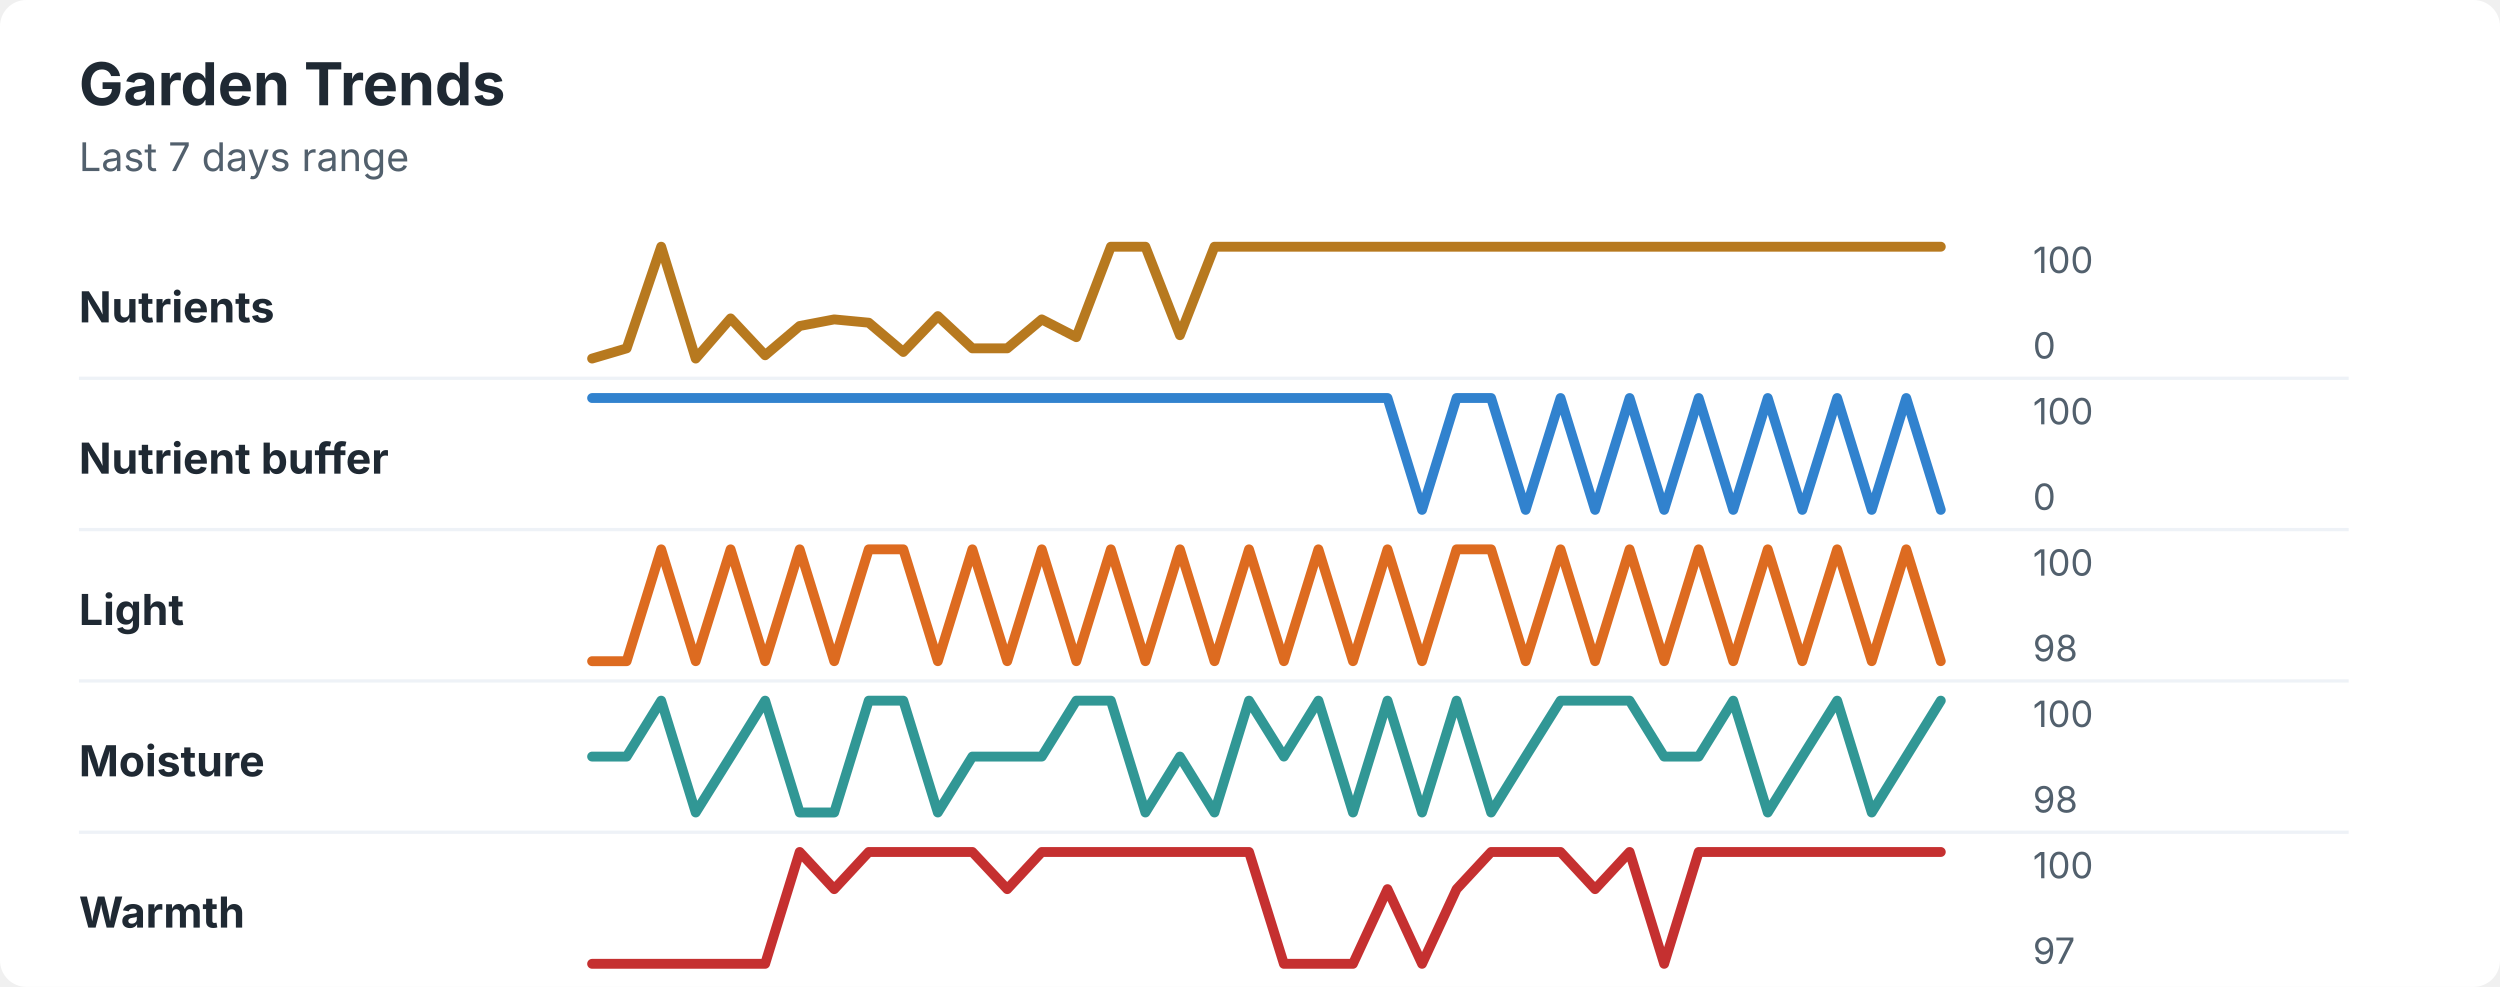
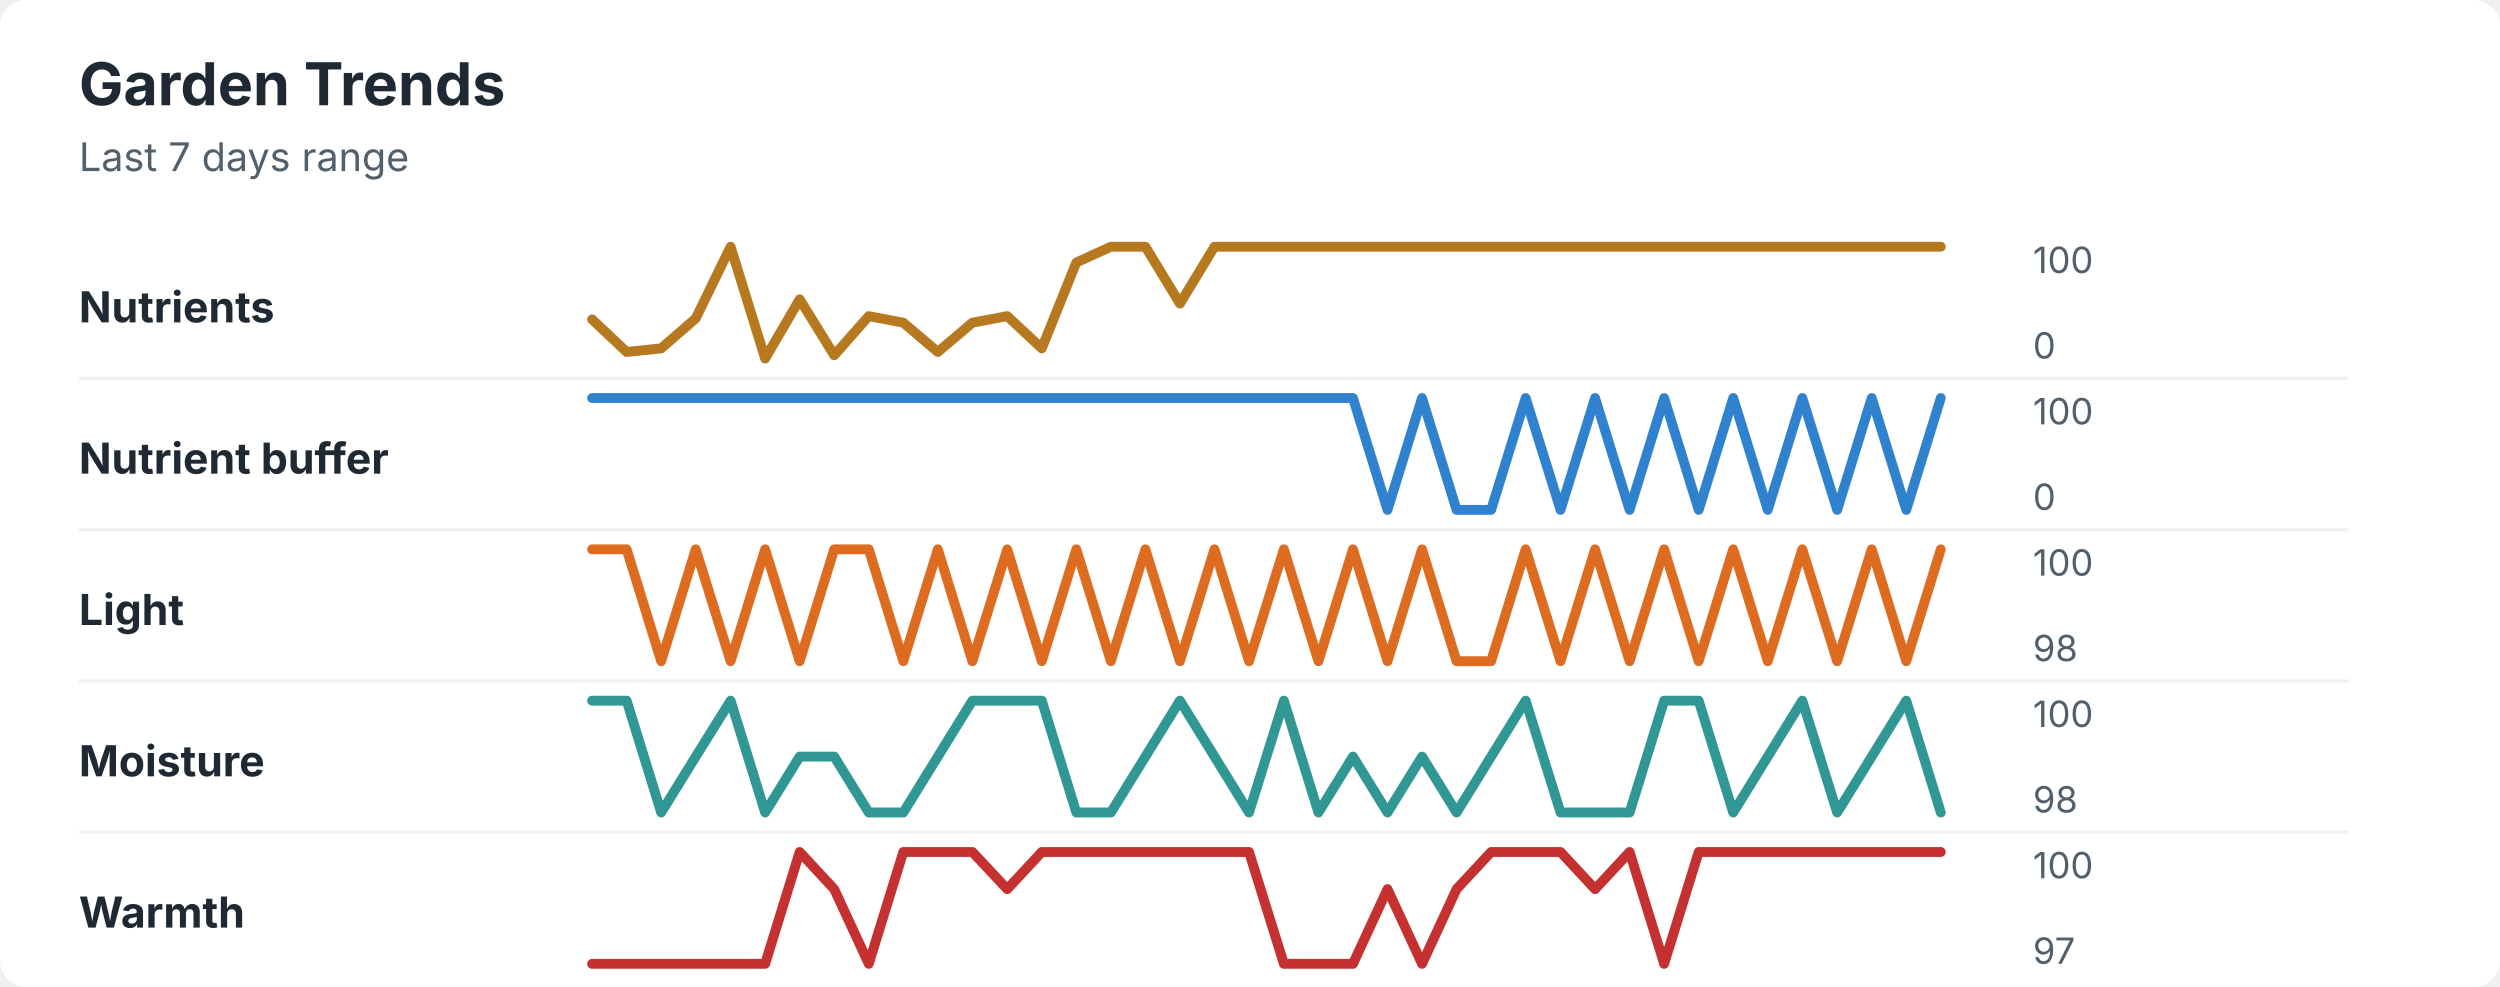
<svg xmlns="http://www.w3.org/2000/svg" width="760" height="300" viewBox="0 0 760 300" role="img" aria-labelledby="title desc">
  <rect width="760" height="300" rx="8" fill="#ffffff" />
  <style>
    text { font-family: -apple-system, BlinkMacSystemFont, "Segoe UI", sans-serif; }
    .title { font-size: 18px; font-weight: 700; fill: #1f2933; }
    .subtitle { font-size: 12px; fill: #52606d; }
    .label { font-size: 13px; font-weight: 650; fill: #1f2933; }
    .axis-value { font-size: 11px; fill: #52606d; }
    .separator { stroke: #eef2f7; stroke-width: 1; }
  </style>
  <text x="24" y="32" class="title">Garden Trends</text>
  <text x="24" y="52" class="subtitle">Last 7 days range</text>
  <text x="24" y="98" class="label">Nutrients</text>
-   <polyline points="180.0,109.0 190.5,105.9 201.0,75.0 211.5,109.0 222.1,96.8 232.6,108.0 243.1,99.1 253.6,97.1 264.1,98.1 274.6,107.0 285.1,96.1 295.6,105.9 306.2,105.9 316.7,97.1 327.2,102.5 337.7,75.0 348.2,75.0 358.7,101.9 369.2,75.0 379.7,75.0 390.3,75.0 400.8,75.0 411.3,75.0 421.8,75.0 432.3,75.0 442.8,75.0 453.3,75.0 463.8,75.0 474.4,75.0 484.9,75.0 495.4,75.0 505.9,75.0 516.4,75.0 526.9,75.0 537.4,75.0 547.9,75.0 558.5,75.0 569.0,75.0 579.5,75.0 590.0,75.0 " fill="none" stroke="#b7791f" stroke-width="3" stroke-linecap="round" stroke-linejoin="round" />
+   <polyline points="180.0,97.1 190.5,107.0 201.0,105.9 211.5,96.8 222.1,75.0 232.6,109.0 243.1,91.0 253.6,108.0 264.1,96.1 274.6,98.1 285.1,107.0 295.6,98.1 306.2,96.1 316.7,105.9 327.2,79.8 337.7,75.0 348.2,75.0 358.7,92.3 369.2,75.0 379.7,75.0 390.3,75.0 400.8,75.0 411.3,75.0 421.8,75.0 432.3,75.0 442.8,75.0 453.3,75.0 463.8,75.0 474.4,75.0 484.9,75.0 495.4,75.0 505.9,75.0 516.4,75.0 526.9,75.0 537.4,75.0 547.9,75.0 558.5,75.0 569.0,75.0 579.5,75.0 590.0,75.0 " fill="none" stroke="#b7791f" stroke-width="3" stroke-linecap="round" stroke-linejoin="round" />
  <text x="618" y="83" class="axis-value">100</text>
  <text x="618" y="109" class="axis-value">0</text>
  <line x1="24" y1="115.0" x2="714" y2="115.0" class="separator" />
  <text x="24" y="144" class="label">Nutrient buffer</text>
-   <polyline points="180.0,121.0 190.5,121.0 201.0,121.0 211.5,121.0 222.1,121.0 232.6,121.0 243.1,121.0 253.6,121.0 264.1,121.0 274.6,121.0 285.1,121.0 295.6,121.0 306.2,121.0 316.7,121.0 327.2,121.0 337.7,121.0 348.2,121.0 358.7,121.0 369.2,121.0 379.7,121.0 390.3,121.0 400.8,121.0 411.3,121.0 421.8,121.0 432.3,155.0 442.8,121.0 453.3,121.0 463.8,155.0 474.4,121.0 484.9,155.0 495.4,121.0 505.9,155.0 516.4,121.0 526.9,155.0 537.4,121.0 547.9,155.0 558.5,121.0 569.0,155.0 579.5,121.0 590.0,155.0 " fill="none" stroke="#3182ce" stroke-width="3" stroke-linecap="round" stroke-linejoin="round" />
+   <polyline points="180.0,121.0 190.5,121.0 201.0,121.0 211.5,121.0 222.1,121.0 232.6,121.0 243.1,121.0 253.6,121.0 264.1,121.0 274.6,121.0 285.1,121.0 295.6,121.0 306.2,121.0 316.7,121.0 327.2,121.0 337.7,121.0 348.2,121.0 358.7,121.0 369.2,121.0 379.7,121.0 390.3,121.0 400.8,121.0 411.3,121.0 421.8,155.0 432.3,121.0 442.8,155.0 453.3,155.0 463.8,121.0 474.4,155.0 484.9,121.0 495.4,155.0 505.9,121.0 516.4,155.0 526.9,121.0 537.4,155.0 547.9,121.0 558.5,155.0 569.0,121.0 579.5,155.0 590.0,121.0 " fill="none" stroke="#3182ce" stroke-width="3" stroke-linecap="round" stroke-linejoin="round" />
  <text x="618" y="129" class="axis-value">100</text>
  <text x="618" y="155" class="axis-value">0</text>
  <line x1="24" y1="161.0" x2="714" y2="161.0" class="separator" />
  <text x="24" y="190" class="label">Light</text>
-   <polyline points="180.0,201.0 190.5,201.0 201.0,167.0 211.5,201.0 222.1,167.0 232.6,201.0 243.1,167.0 253.6,201.0 264.1,167.0 274.6,167.0 285.1,201.0 295.6,167.0 306.2,201.0 316.7,167.0 327.2,201.0 337.7,167.0 348.2,201.0 358.7,167.0 369.2,201.0 379.7,167.0 390.3,201.0 400.8,167.0 411.3,201.0 421.8,167.0 432.3,201.0 442.8,167.0 453.3,167.0 463.8,201.0 474.4,167.0 484.9,201.0 495.4,167.0 505.9,201.0 516.4,167.0 526.9,201.0 537.4,167.0 547.9,201.0 558.5,167.0 569.0,201.0 579.5,167.0 590.0,201.0 " fill="none" stroke="#dd6b20" stroke-width="3" stroke-linecap="round" stroke-linejoin="round" />
+   <polyline points="180.0,167.0 190.5,167.0 201.0,201.0 211.5,167.0 222.1,201.0 232.6,167.0 243.1,201.0 253.6,167.0 264.1,167.0 274.6,201.0 285.1,167.0 295.6,201.0 306.2,167.0 316.7,201.0 327.2,167.0 337.7,201.0 348.2,167.0 358.7,201.0 369.2,167.0 379.7,201.0 390.3,167.0 400.8,201.0 411.3,167.0 421.8,201.0 432.3,167.0 442.8,201.0 453.3,201.0 463.8,167.0 474.4,201.0 484.9,167.0 495.4,201.0 505.9,167.0 516.4,201.0 526.9,167.0 537.4,201.0 547.9,167.0 558.5,201.0 569.0,167.0 579.5,201.0 590.0,167.0 " fill="none" stroke="#dd6b20" stroke-width="3" stroke-linecap="round" stroke-linejoin="round" />
  <text x="618" y="175" class="axis-value">100</text>
  <text x="618" y="201" class="axis-value">98</text>
  <line x1="24" y1="207.0" x2="714" y2="207.0" class="separator" />
  <text x="24" y="236" class="label">Moisture</text>
-   <polyline points="180.0,230.0 190.5,230.0 201.0,213.0 211.5,247.0 222.1,230.0 232.6,213.0 243.1,247.0 253.6,247.0 264.1,213.0 274.6,213.0 285.1,247.0 295.6,230.0 306.2,230.0 316.7,230.0 327.2,213.0 337.7,213.0 348.2,247.0 358.7,230.0 369.2,247.0 379.7,213.0 390.3,230.0 400.8,213.0 411.3,247.0 421.8,213.0 432.3,247.0 442.8,213.0 453.3,247.0 463.8,230.0 474.4,213.0 484.9,213.0 495.4,213.0 505.9,230.0 516.4,230.0 526.9,213.0 537.4,247.0 547.9,230.0 558.5,213.0 569.0,247.0 579.5,230.0 590.0,213.0 " fill="none" stroke="#319795" stroke-width="3" stroke-linecap="round" stroke-linejoin="round" />
+   <polyline points="180.0,213.0 190.5,213.0 201.0,247.0 211.5,230.0 222.1,213.0 232.6,247.0 243.1,230.0 253.6,230.0 264.1,247.0 274.6,247.0 285.1,230.0 295.6,213.0 306.2,213.0 316.7,213.0 327.2,247.0 337.7,247.0 348.2,230.0 358.7,213.0 369.2,230.0 379.7,247.0 390.3,213.0 400.8,247.0 411.3,230.0 421.8,247.0 432.3,230.0 442.8,247.0 453.3,230.0 463.8,213.0 474.4,247.0 484.9,247.0 495.4,247.0 505.9,213.0 516.4,213.0 526.9,247.0 537.4,230.0 547.9,213.0 558.5,247.0 569.0,230.0 579.5,213.0 590.0,247.0 " fill="none" stroke="#319795" stroke-width="3" stroke-linecap="round" stroke-linejoin="round" />
  <text x="618" y="221" class="axis-value">100</text>
  <text x="618" y="247" class="axis-value">98</text>
  <line x1="24" y1="253.0" x2="714" y2="253.0" class="separator" />
  <text x="24" y="282" class="label">Warmth</text>
-   <polyline points="180.0,293.0 190.5,293.0 201.0,293.0 211.5,293.0 222.1,293.0 232.6,293.0 243.1,259.0 253.6,270.3 264.1,259.0 274.6,259.0 285.1,259.0 295.6,259.0 306.2,270.3 316.7,259.0 327.2,259.0 337.7,259.0 348.2,259.0 358.7,259.0 369.2,259.0 379.7,259.0 390.3,293.0 400.8,293.0 411.3,293.0 421.8,270.3 432.3,293.0 442.8,270.3 453.3,259.0 463.8,259.0 474.4,259.0 484.9,270.3 495.4,259.0 505.9,293.0 516.4,259.0 526.9,259.0 537.4,259.0 547.9,259.0 558.5,259.0 569.0,259.0 579.5,259.0 590.0,259.0 " fill="none" stroke="#c53030" stroke-width="3" stroke-linecap="round" stroke-linejoin="round" />
+   <polyline points="180.0,293.0 190.5,293.0 201.0,293.0 211.5,293.0 222.1,293.0 232.6,293.0 243.1,259.0 253.6,270.3 264.1,293.0 274.6,259.0 285.1,259.0 295.6,259.0 306.2,270.3 316.7,259.0 327.2,259.0 337.7,259.0 348.2,259.0 358.7,259.0 369.2,259.0 379.7,259.0 390.3,293.0 400.8,293.0 411.3,293.0 421.8,270.3 432.3,293.0 442.8,270.3 453.3,259.0 463.8,259.0 474.4,259.0 484.9,270.3 495.4,259.0 505.9,293.0 516.4,259.0 526.9,259.0 537.4,259.0 547.9,259.0 558.5,259.0 569.0,259.0 579.5,259.0 590.0,259.0 " fill="none" stroke="#c53030" stroke-width="3" stroke-linecap="round" stroke-linejoin="round" />
  <text x="618" y="267" class="axis-value">100</text>
  <text x="618" y="293" class="axis-value">97</text>
</svg>
